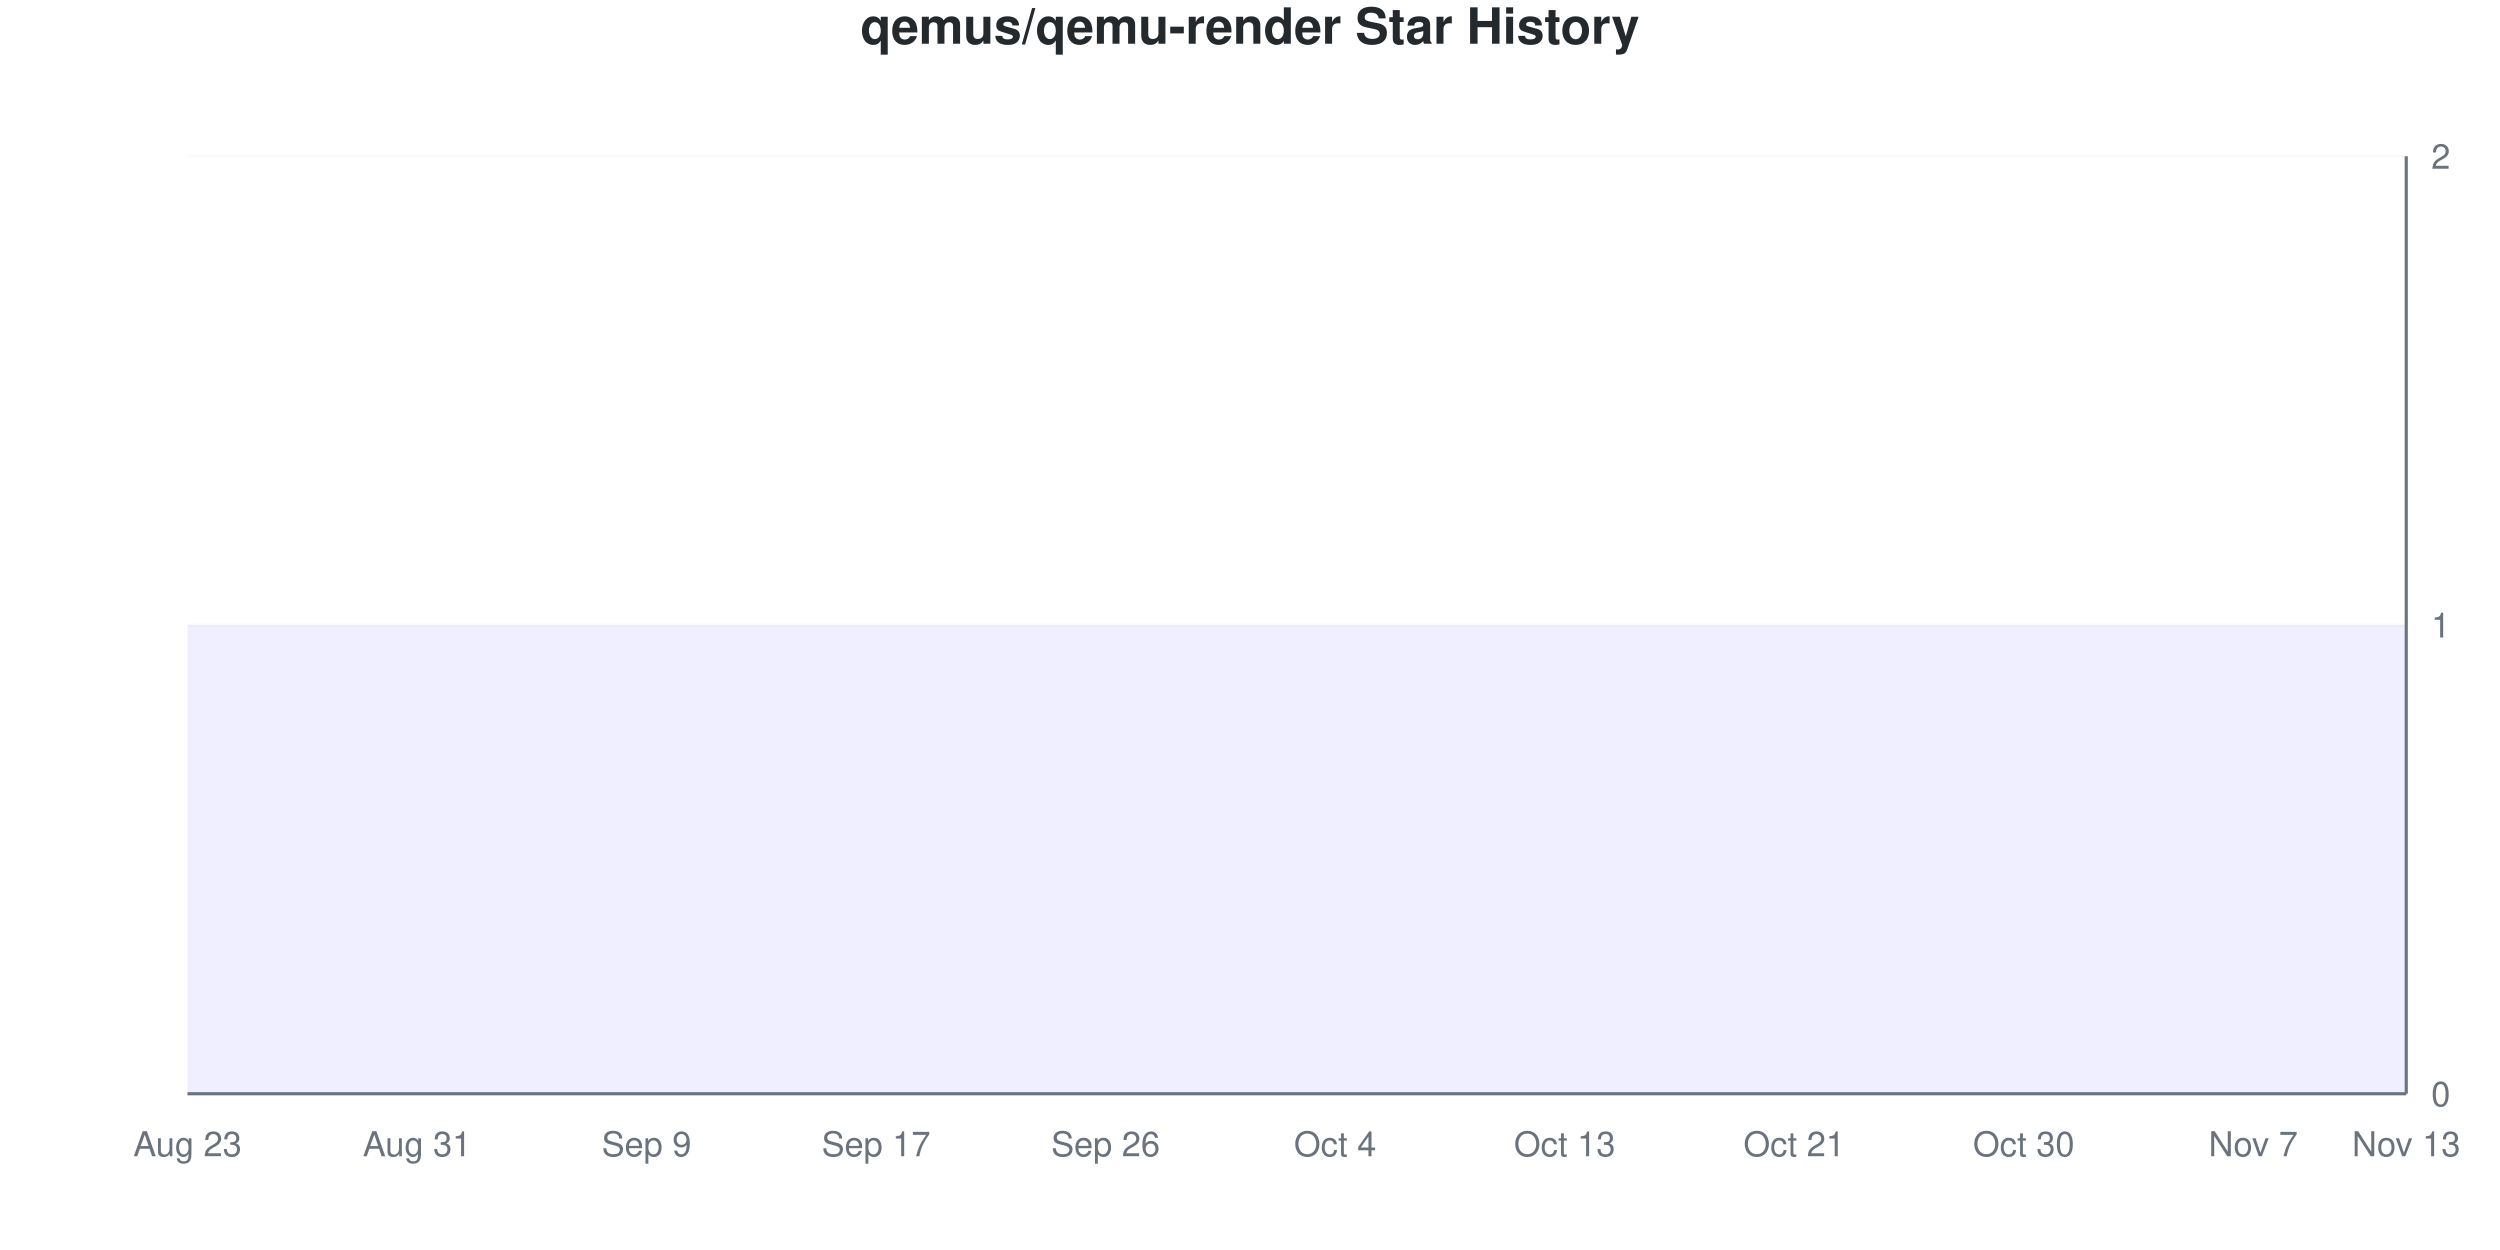
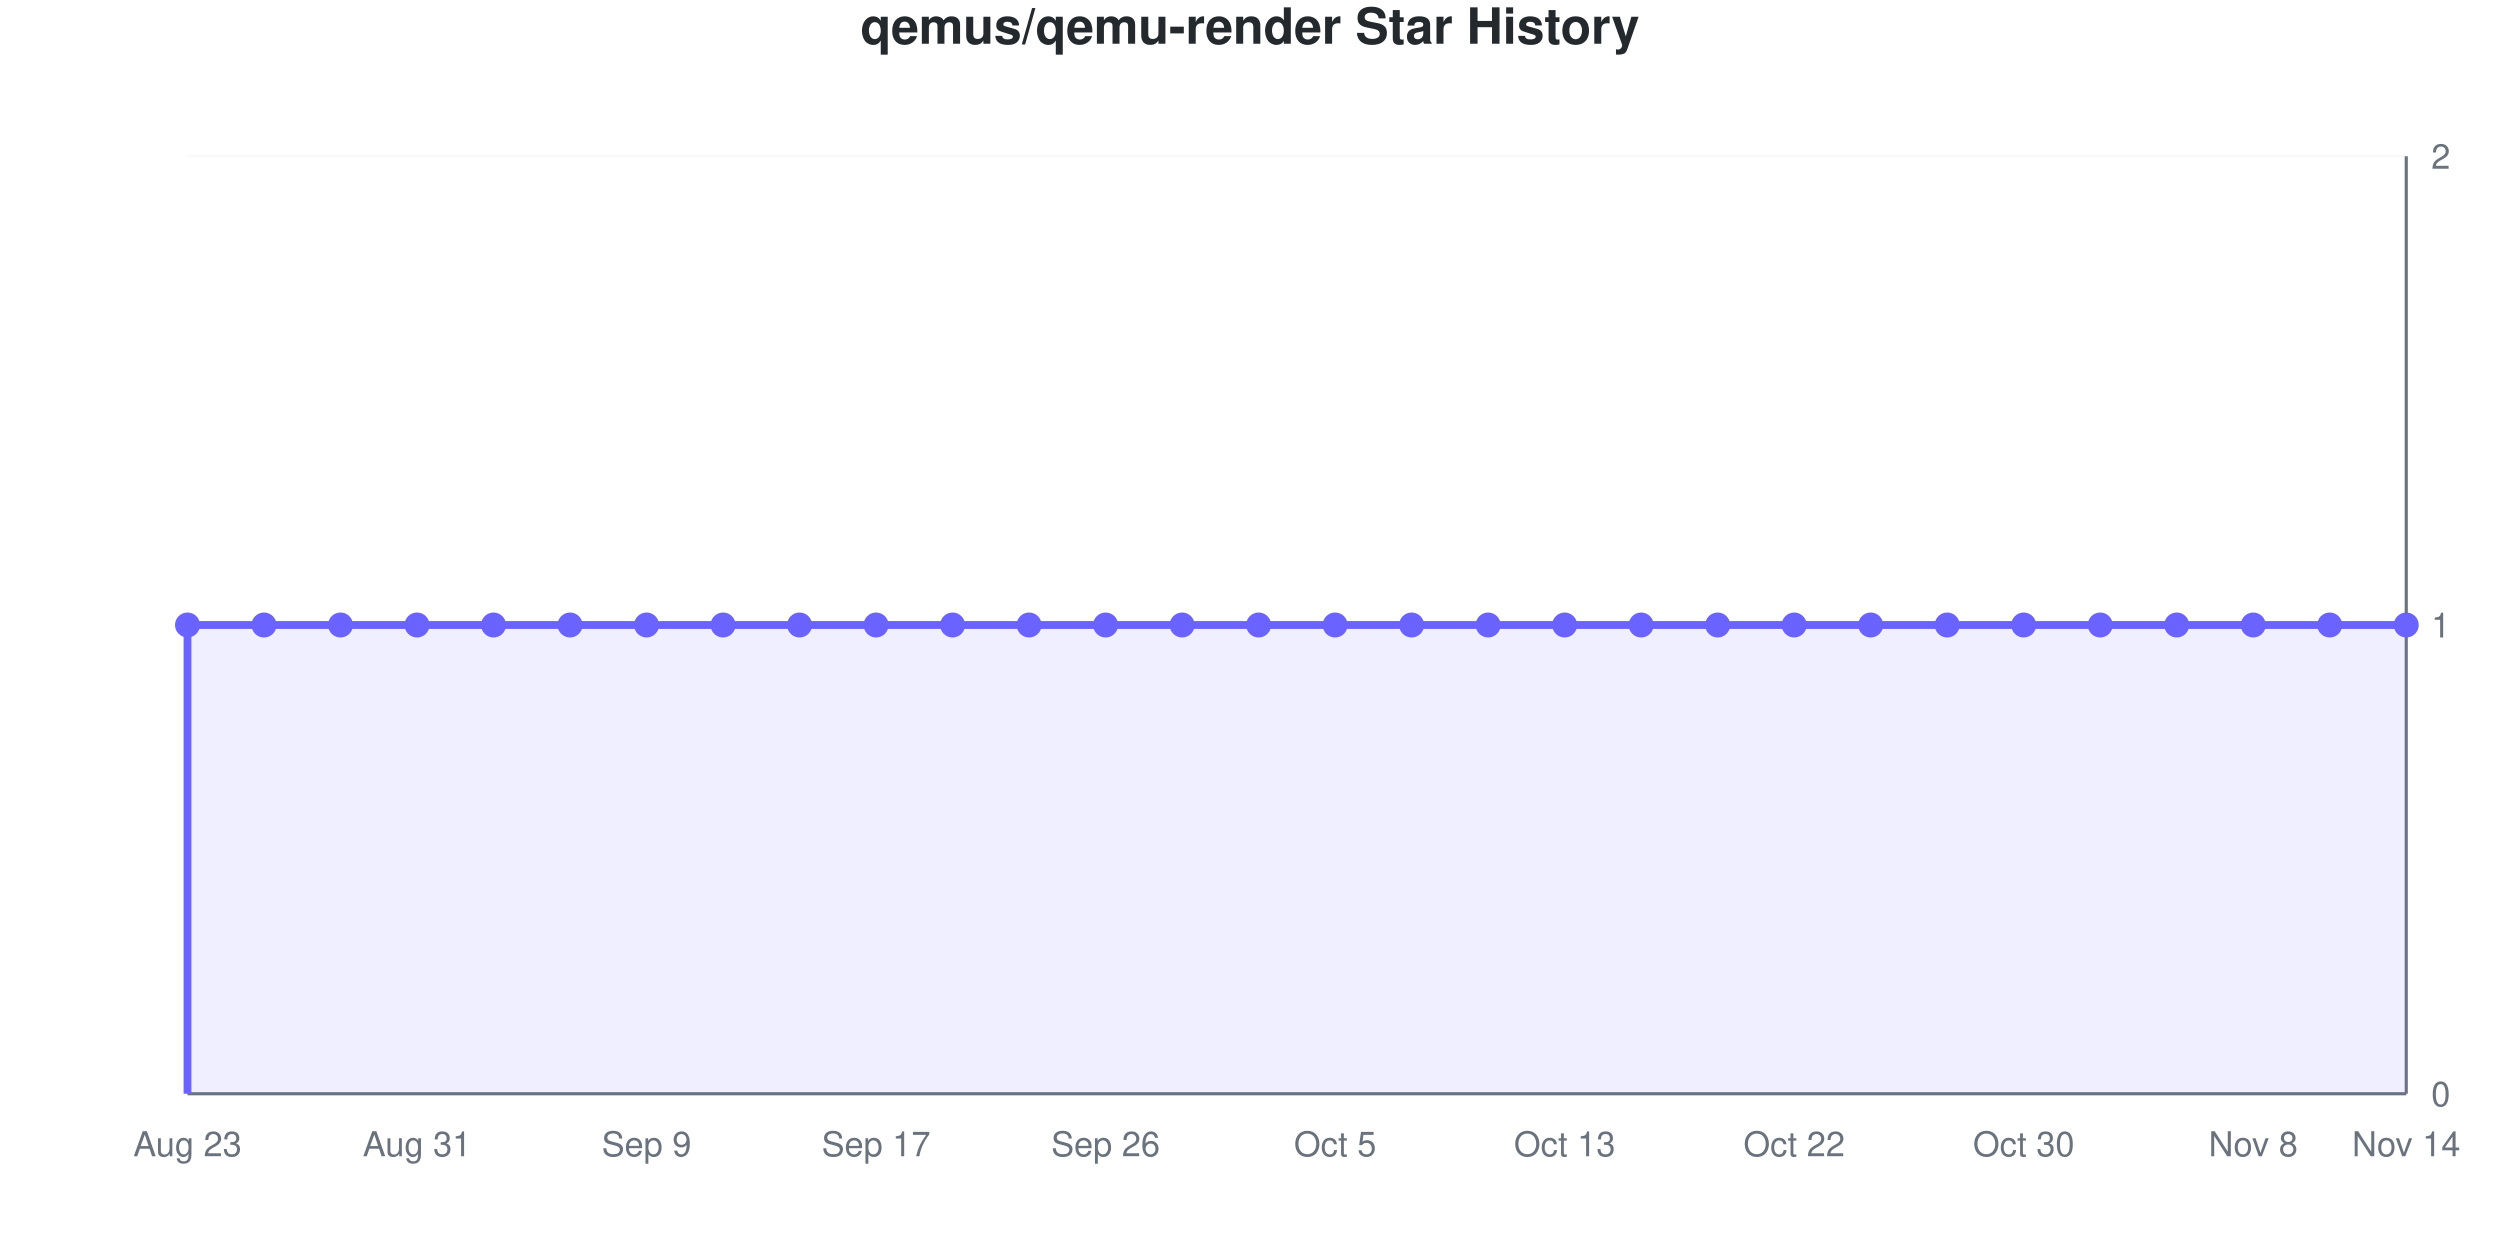
- <svg xmlns="http://www.w3.org/2000/svg" viewBox="0 0 800 400" width="800" height="400">
+ <svg xmlns="http://www.w3.org/2000/svg" viewBox="0 0 800 400" width="800" height="400" role="img">
  <style>
-     @keyframes drawLine {
-       to { stroke-dashoffset: 0; }
-     }
-     @keyframes fadeInPoint {
-       from { opacity: 0; }
-       to { opacity: 1; }
-     }
-     .data-line-0 {
-       stroke-dasharray: 1290;
-       stroke-dashoffset: 1290;
-       animation: drawLine 2s ease-out forwards;
-     }
-     .data-point {
-       opacity: 0;
-       animation: fadeInPoint 0.5s ease-out forwards;
+     @media (prefers-reduced-motion: no-preference) {
+       @keyframes drawLine {
+         to { stroke-dashoffset: 0; }
+       }
+       @keyframes fadeInPoint {
+         0% { opacity: 0; }
+         100% { opacity: 1; }
+       }
+       .data-line-0 {
+         stroke-dasharray: 1290;
+         stroke-dashoffset: 1290;
+         animation: drawLine 2s ease-out forwards;
+       }
+       .data-point {
+         opacity: 0;
+         animation: fadeInPoint 0.5s ease-out forwards;
+       }
    }
    .chart-bg { fill: #fff; }
    .chart-text { fill: #24292e; }
    .chart-muted { fill: #6a737d; }
    .chart-grid { stroke: #eee; }
    .chart-axis { stroke: #6a737d; }
    @media (prefers-color-scheme: dark) {
      .chart-bg { fill: #0d1117; }
      .chart-text { fill: #e6edf3; }
      .chart-muted { fill: #8b949e; }
      .chart-grid { stroke: #21262d; }
      .chart-axis { stroke: #8b949e; }
    }
  </style>
  <rect width="800" height="400" class="chart-bg" />
  <text x="400" y="14" text-anchor="middle" class="chart-text" font-size="16" font-weight="bold" font-family="-apple-system, BlinkMacSystemFont, 'Segoe UI', Helvetica, Arial, sans-serif">qemus/qemu-render Star History</text>
  <g class="grid">
    <line x1="60" y1="350" x2="770" y2="350" class="chart-grid" stroke-opacity="0.3" />
    <text x="778" y="354" text-anchor="start" class="chart-muted" font-size="11" font-family="-apple-system, BlinkMacSystemFont, 'Segoe UI', Helvetica, Arial, sans-serif">0</text>
    <line x1="60" y1="200" x2="770" y2="200" class="chart-grid" stroke-opacity="0.3" />
    <text x="778" y="204" text-anchor="start" class="chart-muted" font-size="11" font-family="-apple-system, BlinkMacSystemFont, 'Segoe UI', Helvetica, Arial, sans-serif">1</text>
    <line x1="60" y1="50" x2="770" y2="50" class="chart-grid" stroke-opacity="0.3" />
    <text x="778" y="54" text-anchor="start" class="chart-muted" font-size="11" font-family="-apple-system, BlinkMacSystemFont, 'Segoe UI', Helvetica, Arial, sans-serif">2</text>
  </g>
  <g class="milestones">
    
  </g>
  <g class="x-axis">
    <text x="60" y="370" text-anchor="middle" class="chart-muted" font-size="11" font-family="-apple-system, BlinkMacSystemFont, 'Segoe UI', Helvetica, Arial, sans-serif">Aug 23</text>
    <text x="133.448" y="370" text-anchor="middle" class="chart-muted" font-size="11" font-family="-apple-system, BlinkMacSystemFont, 'Segoe UI', Helvetica, Arial, sans-serif">Aug 31</text>
    <text x="206.897" y="370" text-anchor="middle" class="chart-muted" font-size="11" font-family="-apple-system, BlinkMacSystemFont, 'Segoe UI', Helvetica, Arial, sans-serif">Sep 9</text>
    <text x="280.345" y="370" text-anchor="middle" class="chart-muted" font-size="11" font-family="-apple-system, BlinkMacSystemFont, 'Segoe UI', Helvetica, Arial, sans-serif">Sep 17</text>
    <text x="353.793" y="370" text-anchor="middle" class="chart-muted" font-size="11" font-family="-apple-system, BlinkMacSystemFont, 'Segoe UI', Helvetica, Arial, sans-serif">Sep 26</text>
-     <text x="427.241" y="370" text-anchor="middle" class="chart-muted" font-size="11" font-family="-apple-system, BlinkMacSystemFont, 'Segoe UI', Helvetica, Arial, sans-serif">Oct 4</text>
+     <text x="427.241" y="370" text-anchor="middle" class="chart-muted" font-size="11" font-family="-apple-system, BlinkMacSystemFont, 'Segoe UI', Helvetica, Arial, sans-serif">Oct 5</text>
    <text x="500.69" y="370" text-anchor="middle" class="chart-muted" font-size="11" font-family="-apple-system, BlinkMacSystemFont, 'Segoe UI', Helvetica, Arial, sans-serif">Oct 13</text>
-     <text x="574.138" y="370" text-anchor="middle" class="chart-muted" font-size="11" font-family="-apple-system, BlinkMacSystemFont, 'Segoe UI', Helvetica, Arial, sans-serif">Oct 21</text>
+     <text x="574.138" y="370" text-anchor="middle" class="chart-muted" font-size="11" font-family="-apple-system, BlinkMacSystemFont, 'Segoe UI', Helvetica, Arial, sans-serif">Oct 22</text>
    <text x="647.586" y="370" text-anchor="middle" class="chart-muted" font-size="11" font-family="-apple-system, BlinkMacSystemFont, 'Segoe UI', Helvetica, Arial, sans-serif">Oct 30</text>
-     <text x="721.034" y="370" text-anchor="middle" class="chart-muted" font-size="11" font-family="-apple-system, BlinkMacSystemFont, 'Segoe UI', Helvetica, Arial, sans-serif">Nov 7</text>
-     <text x="770" y="370" text-anchor="middle" class="chart-muted" font-size="11" font-family="-apple-system, BlinkMacSystemFont, 'Segoe UI', Helvetica, Arial, sans-serif">Nov 13</text>
+     <text x="721.034" y="370" text-anchor="middle" class="chart-muted" font-size="11" font-family="-apple-system, BlinkMacSystemFont, 'Segoe UI', Helvetica, Arial, sans-serif">Nov 8</text>
+     <text x="770" y="370" text-anchor="middle" class="chart-muted" font-size="11" font-family="-apple-system, BlinkMacSystemFont, 'Segoe UI', Helvetica, Arial, sans-serif">Nov 14</text>
  </g>
  <line x1="770" y1="50" x2="770" y2="350" class="chart-axis" stroke-width="1" />
  <line x1="60" y1="350" x2="770" y2="350" class="chart-axis" stroke-width="1" />
  <path d="M60,350 L60,200 C68.161,200 76.322,200 84.483,200 C92.644,200 100.805,200 108.966,200 C117.126,200 125.287,200 133.448,200 C141.609,200 149.77,200 157.931,200 C166.092,200 174.253,200 182.414,200 C190.575,200 198.736,200 206.897,200 C215.057,200 223.218,200 231.379,200 C239.54,200 247.701,200 255.862,200 C264.023,200 272.184,200 280.345,200 C288.506,200 296.667,200 304.828,200 C312.989,200 321.149,200 329.31,200 C337.471,200 345.632,200 353.793,200 C361.954,200 370.115,200 378.276,200 C386.437,200 394.598,200 402.759,200 C410.92,200 419.08,200 427.241,200 C435.402,200 443.563,200 451.724,200 C459.885,200 468.046,200 476.207,200 C484.368,200 492.529,200 500.69,200 C508.851,200 517.011,200 525.172,200 C533.333,200 541.494,200 549.655,200 C557.816,200 565.977,200 574.138,200 C582.299,200 590.46,200 598.621,200 C606.782,200 614.943,200 623.103,200 C631.264,200 639.425,200 647.586,200 C655.747,200 663.908,200 672.069,200 C680.23,200 688.391,200 696.552,200 C704.713,200 712.874,200 721.034,200 C729.195,200 737.356,200 745.517,200 C753.678,200 761.839,200 770,200 L770,350 L60,350 Z" fill="#6b63ff" fill-opacity="0.1" />
  <path d="M60,350 L60,200 C68.161,200 76.322,200 84.483,200 C92.644,200 100.805,200 108.966,200 C117.126,200 125.287,200 133.448,200 C141.609,200 149.77,200 157.931,200 C166.092,200 174.253,200 182.414,200 C190.575,200 198.736,200 206.897,200 C215.057,200 223.218,200 231.379,200 C239.54,200 247.701,200 255.862,200 C264.023,200 272.184,200 280.345,200 C288.506,200 296.667,200 304.828,200 C312.989,200 321.149,200 329.31,200 C337.471,200 345.632,200 353.793,200 C361.954,200 370.115,200 378.276,200 C386.437,200 394.598,200 402.759,200 C410.92,200 419.08,200 427.241,200 C435.402,200 443.563,200 451.724,200 C459.885,200 468.046,200 476.207,200 C484.368,200 492.529,200 500.69,200 C508.851,200 517.011,200 525.172,200 C533.333,200 541.494,200 549.655,200 C557.816,200 565.977,200 574.138,200 C582.299,200 590.46,200 598.621,200 C606.782,200 614.943,200 623.103,200 C631.264,200 639.425,200 647.586,200 C655.747,200 663.908,200 672.069,200 C680.23,200 688.391,200 696.552,200 C704.713,200 712.874,200 721.034,200 C729.195,200 737.356,200 745.517,200 C753.678,200 761.839,200 770,200" fill="none" stroke="#6b63ff" stroke-width="2.5" class="data-line-0" />
  <g class="points">
    <circle cx="60" cy="200" r="4" fill="#6b63ff" class="data-point" style="animation-delay: 1.50s" />
    <circle cx="84.483" cy="200" r="4" fill="#6b63ff" class="data-point" style="animation-delay: 1.55s" />
    <circle cx="108.966" cy="200" r="4" fill="#6b63ff" class="data-point" style="animation-delay: 1.60s" />
    <circle cx="133.448" cy="200" r="4" fill="#6b63ff" class="data-point" style="animation-delay: 1.65s" />
    <circle cx="157.931" cy="200" r="4" fill="#6b63ff" class="data-point" style="animation-delay: 1.70s" />
    <circle cx="182.414" cy="200" r="4" fill="#6b63ff" class="data-point" style="animation-delay: 1.75s" />
    <circle cx="206.897" cy="200" r="4" fill="#6b63ff" class="data-point" style="animation-delay: 1.80s" />
    <circle cx="231.379" cy="200" r="4" fill="#6b63ff" class="data-point" style="animation-delay: 1.85s" />
    <circle cx="255.862" cy="200" r="4" fill="#6b63ff" class="data-point" style="animation-delay: 1.90s" />
    <circle cx="280.345" cy="200" r="4" fill="#6b63ff" class="data-point" style="animation-delay: 1.95s" />
    <circle cx="304.828" cy="200" r="4" fill="#6b63ff" class="data-point" style="animation-delay: 2.00s" />
    <circle cx="329.31" cy="200" r="4" fill="#6b63ff" class="data-point" style="animation-delay: 2.05s" />
    <circle cx="353.793" cy="200" r="4" fill="#6b63ff" class="data-point" style="animation-delay: 2.10s" />
    <circle cx="378.276" cy="200" r="4" fill="#6b63ff" class="data-point" style="animation-delay: 2.15s" />
    <circle cx="402.759" cy="200" r="4" fill="#6b63ff" class="data-point" style="animation-delay: 2.20s" />
    <circle cx="427.241" cy="200" r="4" fill="#6b63ff" class="data-point" style="animation-delay: 2.25s" />
    <circle cx="451.724" cy="200" r="4" fill="#6b63ff" class="data-point" style="animation-delay: 2.30s" />
    <circle cx="476.207" cy="200" r="4" fill="#6b63ff" class="data-point" style="animation-delay: 2.35s" />
    <circle cx="500.69" cy="200" r="4" fill="#6b63ff" class="data-point" style="animation-delay: 2.40s" />
    <circle cx="525.172" cy="200" r="4" fill="#6b63ff" class="data-point" style="animation-delay: 2.45s" />
    <circle cx="549.655" cy="200" r="4" fill="#6b63ff" class="data-point" style="animation-delay: 2.50s" />
    <circle cx="574.138" cy="200" r="4" fill="#6b63ff" class="data-point" style="animation-delay: 2.55s" />
    <circle cx="598.621" cy="200" r="4" fill="#6b63ff" class="data-point" style="animation-delay: 2.60s" />
    <circle cx="623.103" cy="200" r="4" fill="#6b63ff" class="data-point" style="animation-delay: 2.65s" />
    <circle cx="647.586" cy="200" r="4" fill="#6b63ff" class="data-point" style="animation-delay: 2.70s" />
    <circle cx="672.069" cy="200" r="4" fill="#6b63ff" class="data-point" style="animation-delay: 2.75s" />
    <circle cx="696.552" cy="200" r="4" fill="#6b63ff" class="data-point" style="animation-delay: 2.80s" />
    <circle cx="721.034" cy="200" r="4" fill="#6b63ff" class="data-point" style="animation-delay: 2.85s" />
    <circle cx="745.517" cy="200" r="4" fill="#6b63ff" class="data-point" style="animation-delay: 2.90s" />
    <circle cx="770" cy="200" r="4" fill="#6b63ff" class="data-point" style="animation-delay: 2.95s" />
  </g>
</svg>
